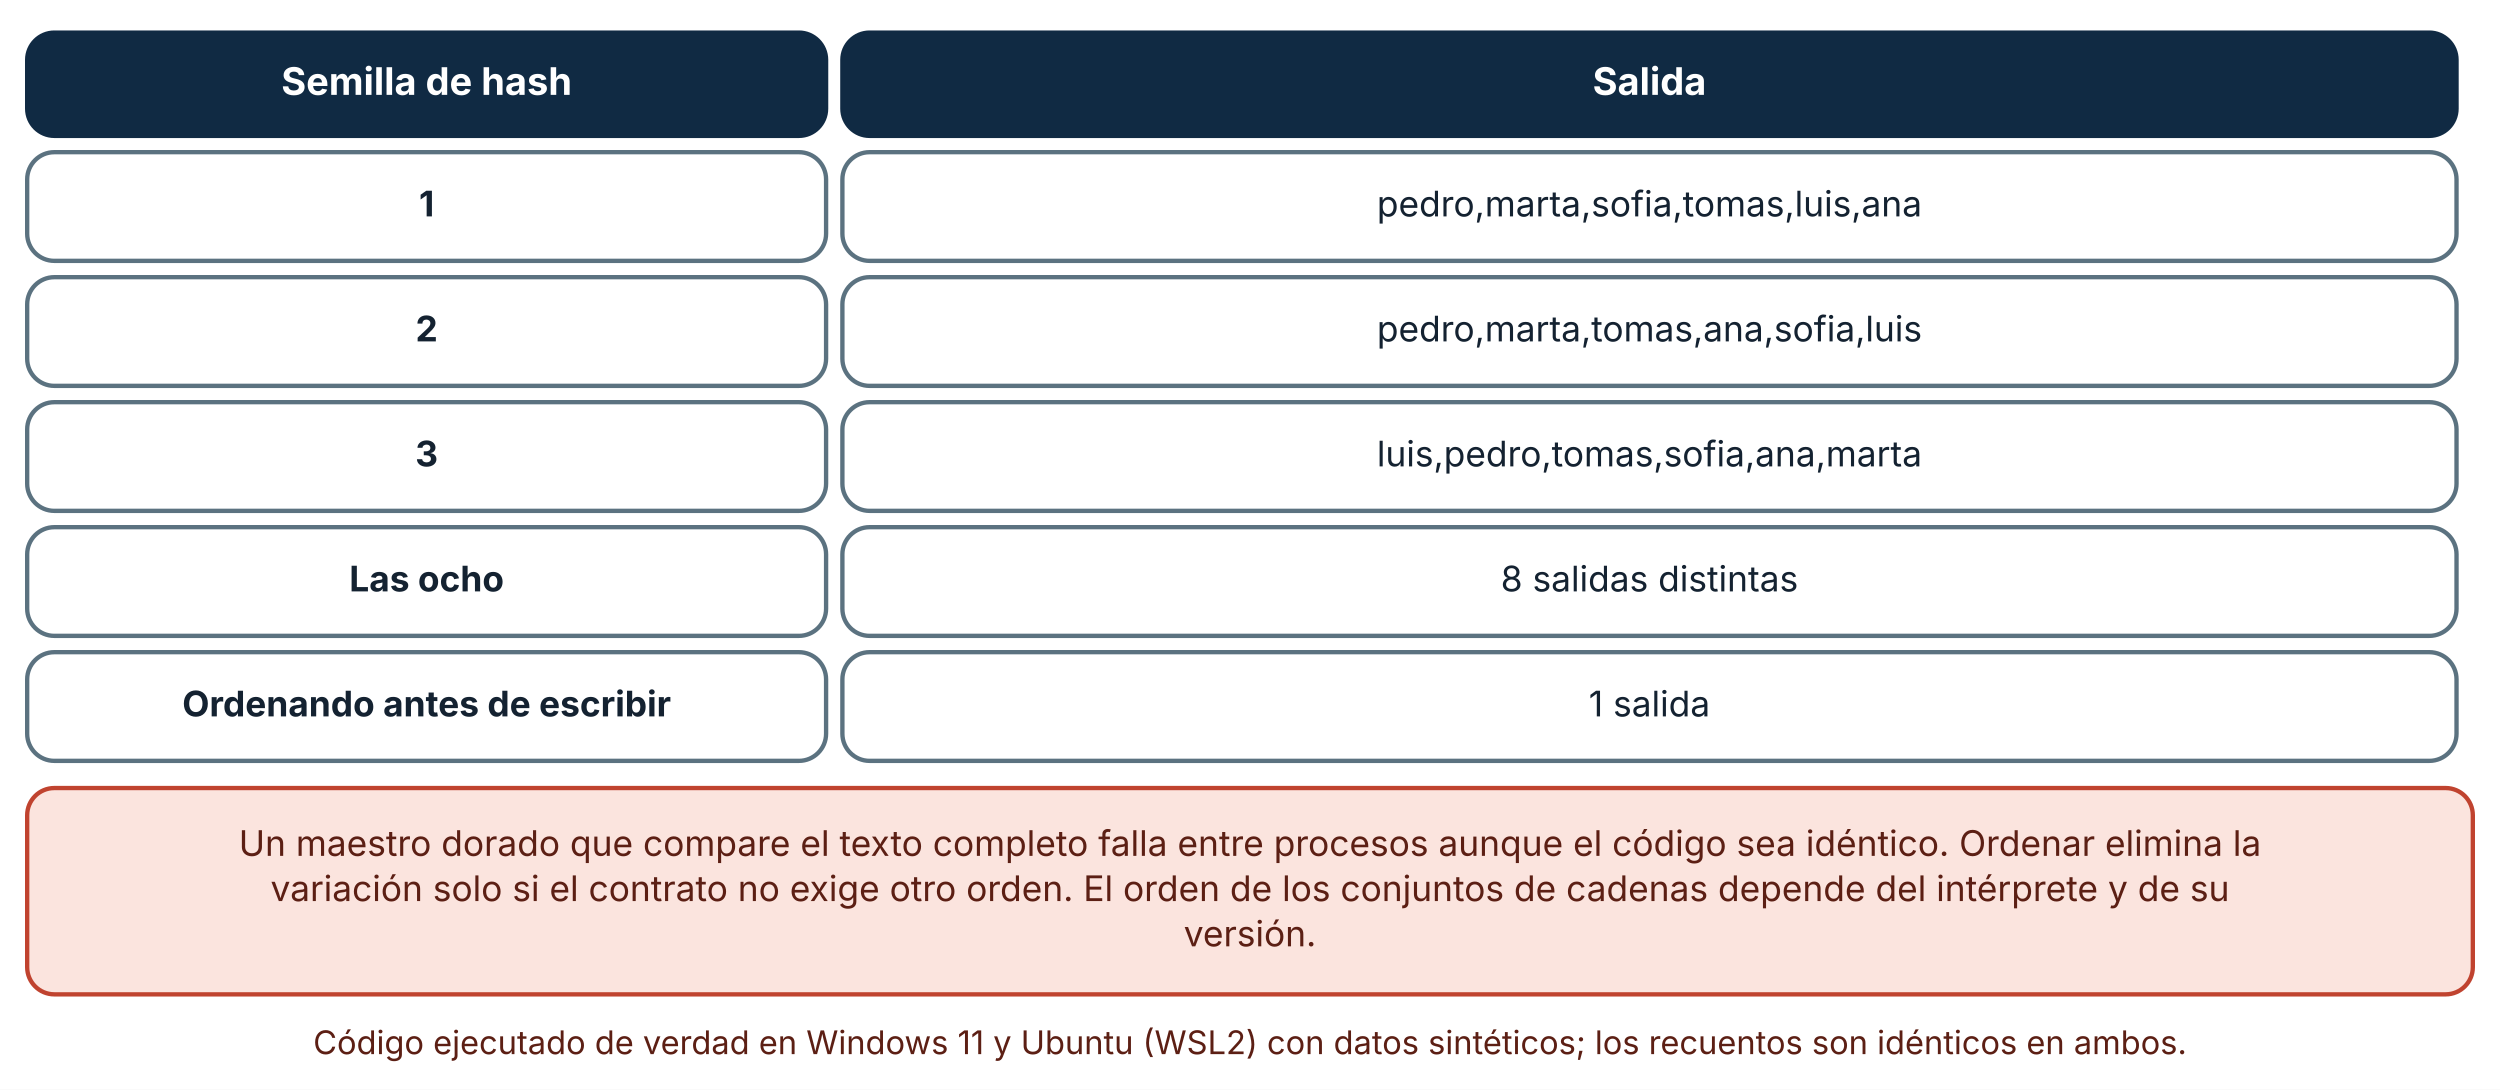
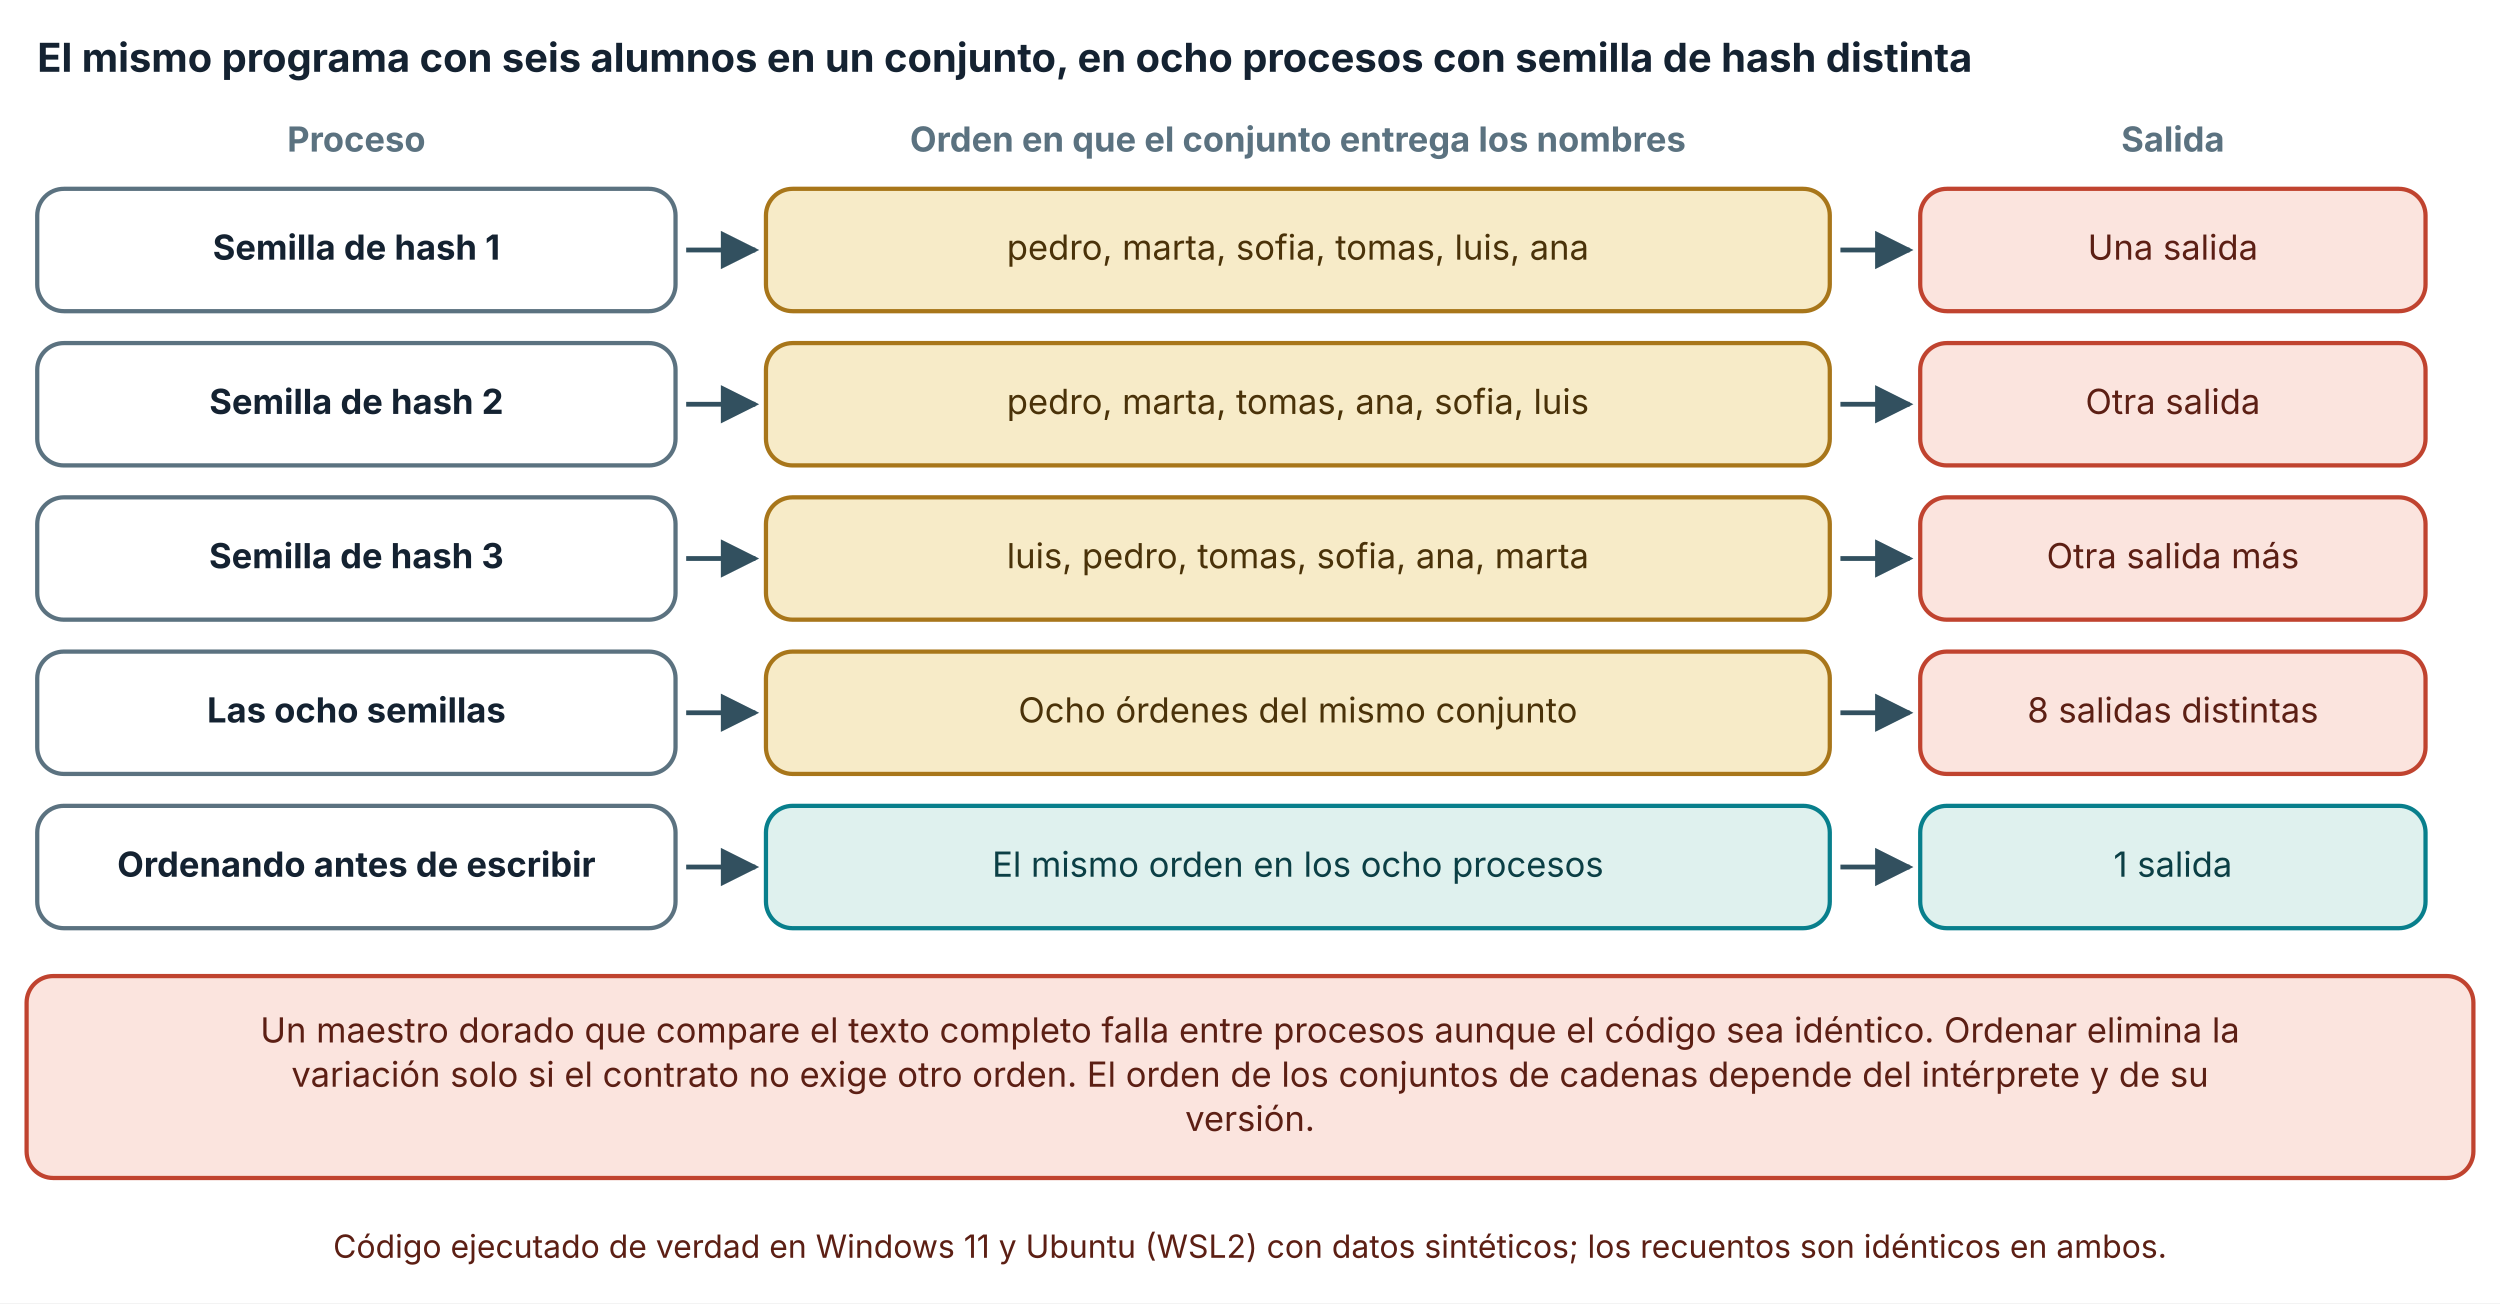
- <svg xmlns="http://www.w3.org/2000/svg" viewBox="0 0 920 401" width="920" height="401" role="img" aria-labelledby="t d" font-family="Inter, 'Segoe UI', system-ui, -apple-system, sans-serif">
+ <svg xmlns="http://www.w3.org/2000/svg" viewBox="0 0 940 490" width="940" height="490" role="img" aria-labelledby="t d" font-family="Inter, 'Segoe UI', system-ui, -apple-system, sans-serif">
  <defs>
    <marker id="arrow" viewBox="0 0 10 10" refX="9" refY="5" markerWidth="8" markerHeight="8" orient="auto-start-reverse">
      <path d="M0,0 L10,5 L0,10 z" fill="#32505f" />
    </marker>
    <marker id="arrow-coral" viewBox="0 0 10 10" refX="9" refY="5" markerWidth="8" markerHeight="8" orient="auto-start-reverse">
      <path d="M0,0 L10,5 L0,10 z" fill="#c0432f" />
    </marker>
  </defs>
-   <rect width="920" height="401" fill="#ffffff" />
-   <rect x="10" y="12" width="294" height="38" rx="10" fill="#102a43" stroke="#102a43" stroke-width="1.6" />
-   <text x="157" y="34.92" font-size="14" text-anchor="middle" font-weight="700" fill="#ffffff">
-     <tspan x="157" dy="0">Semilla de hash</tspan>
+   <rect width="940" height="490" fill="#ffffff" />
+   <text x="14" y="27" font-size="15" text-anchor="start" font-weight="700" fill="#142231">
+     <tspan x="14" dy="0">El mismo programa con seis alumnos en un conjunto, en ocho procesos con semilla de hash distinta</tspan>
  </text>
-   <rect x="310" y="12" width="594" height="38" rx="10" fill="#102a43" stroke="#102a43" stroke-width="1.6" />
-   <text x="607" y="34.92" font-size="14" text-anchor="middle" font-weight="700" fill="#ffffff">
-     <tspan x="607" dy="0">Salida</tspan>
+   <text x="134" y="57" font-size="13" text-anchor="middle" font-weight="700" fill="#5b7280">
+     <tspan x="134" dy="0">Proceso</tspan>
  </text>
-   <rect x="10" y="56" width="294" height="40" rx="10" fill="#ffffff" stroke="#5b7280" stroke-width="1.6" />
-   <text x="157" y="79.64" font-size="13" text-anchor="middle" font-weight="700" fill="#142231">
-     <tspan x="157" dy="0">1</tspan>
+   <text x="488" y="57" font-size="13" text-anchor="middle" font-weight="700" fill="#5b7280">
+     <tspan x="488" dy="0">Orden en que el conjunto entrega los nombres</tspan>
  </text>
-   <rect x="310" y="56" width="594" height="40" rx="10" fill="#ffffff" stroke="#5b7280" stroke-width="1.6" />
-   <text x="607" y="79.64" font-size="13" text-anchor="middle" font-weight="400" fill="#142231">
-     <tspan x="607" dy="0">pedro,marta,sofia,tomas,luis,ana</tspan>
+   <text x="817" y="57" font-size="13" text-anchor="middle" font-weight="700" fill="#5b7280">
+     <tspan x="817" dy="0">Salida</tspan>
  </text>
-   <rect x="10" y="102" width="294" height="40" rx="10" fill="#ffffff" stroke="#5b7280" stroke-width="1.6" />
-   <text x="157" y="125.64" font-size="13" text-anchor="middle" font-weight="700" fill="#142231">
-     <tspan x="157" dy="0">2</tspan>
+   <rect x="14" y="71" width="240" height="46" rx="10" fill="#ffffff" stroke="#5b7280" stroke-width="1.6" />
+   <text x="134" y="97.64" font-size="13" text-anchor="middle" font-weight="700" fill="#142231">
+     <tspan x="134" dy="0">Semilla de hash 1</tspan>
  </text>
-   <rect x="310" y="102" width="594" height="40" rx="10" fill="#ffffff" stroke="#5b7280" stroke-width="1.6" />
-   <text x="607" y="125.64" font-size="13" text-anchor="middle" font-weight="400" fill="#142231">
-     <tspan x="607" dy="0">pedro,marta,tomas,ana,sofia,luis</tspan>
+   <polyline points="258,94 284,94" fill="none" stroke="#32505f" stroke-width="1.8" marker-end="url(#arrow)" />
+   <rect x="288" y="71" width="400" height="46" rx="10" fill="#f7ebc8" stroke="#a8761a" stroke-width="1.6" />
+   <text x="488" y="97.64" font-size="13" text-anchor="middle" font-weight="400" fill="#4a3209">
+     <tspan x="488" dy="0">pedro, marta, sofia, tomas, luis, ana</tspan>
  </text>
-   <rect x="10" y="148" width="294" height="40" rx="10" fill="#ffffff" stroke="#5b7280" stroke-width="1.6" />
-   <text x="157" y="171.64" font-size="13" text-anchor="middle" font-weight="700" fill="#142231">
-     <tspan x="157" dy="0">3</tspan>
+   <polyline points="692,94 718,94" fill="none" stroke="#32505f" stroke-width="1.8" marker-end="url(#arrow)" />
+   <rect x="722" y="71" width="190" height="46" rx="10" fill="#fbe4de" stroke="#c0432f" stroke-width="1.6" />
+   <text x="817" y="97.64" font-size="13" text-anchor="middle" font-weight="400" fill="#5c1f14">
+     <tspan x="817" dy="0">Una salida</tspan>
  </text>
-   <rect x="310" y="148" width="594" height="40" rx="10" fill="#ffffff" stroke="#5b7280" stroke-width="1.6" />
-   <text x="607" y="171.64" font-size="13" text-anchor="middle" font-weight="400" fill="#142231">
-     <tspan x="607" dy="0">luis,pedro,tomas,sofia,ana,marta</tspan>
+   <rect x="14" y="129" width="240" height="46" rx="10" fill="#ffffff" stroke="#5b7280" stroke-width="1.6" />
+   <text x="134" y="155.64" font-size="13" text-anchor="middle" font-weight="700" fill="#142231">
+     <tspan x="134" dy="0">Semilla de hash 2</tspan>
  </text>
-   <rect x="10" y="194" width="294" height="40" rx="10" fill="#ffffff" stroke="#5b7280" stroke-width="1.6" />
-   <text x="157" y="217.64" font-size="13" text-anchor="middle" font-weight="700" fill="#142231">
-     <tspan x="157" dy="0">Las ocho</tspan>
+   <polyline points="258,152 284,152" fill="none" stroke="#32505f" stroke-width="1.8" marker-end="url(#arrow)" />
+   <rect x="288" y="129" width="400" height="46" rx="10" fill="#f7ebc8" stroke="#a8761a" stroke-width="1.6" />
+   <text x="488" y="155.64" font-size="13" text-anchor="middle" font-weight="400" fill="#4a3209">
+     <tspan x="488" dy="0">pedro, marta, tomas, ana, sofia, luis</tspan>
  </text>
-   <rect x="310" y="194" width="594" height="40" rx="10" fill="#ffffff" stroke="#5b7280" stroke-width="1.6" />
-   <text x="607" y="217.64" font-size="13" text-anchor="middle" font-weight="400" fill="#142231">
-     <tspan x="607" dy="0">8 salidas distintas</tspan>
+   <polyline points="692,152 718,152" fill="none" stroke="#32505f" stroke-width="1.8" marker-end="url(#arrow)" />
+   <rect x="722" y="129" width="190" height="46" rx="10" fill="#fbe4de" stroke="#c0432f" stroke-width="1.6" />
+   <text x="817" y="155.64" font-size="13" text-anchor="middle" font-weight="400" fill="#5c1f14">
+     <tspan x="817" dy="0">Otra salida</tspan>
  </text>
-   <rect x="10" y="240" width="294" height="40" rx="10" fill="#ffffff" stroke="#5b7280" stroke-width="1.6" />
-   <text x="157" y="263.64" font-size="13" text-anchor="middle" font-weight="700" fill="#142231">
-     <tspan x="157" dy="0">Ordenando antes de escribir</tspan>
+   <rect x="14" y="187" width="240" height="46" rx="10" fill="#ffffff" stroke="#5b7280" stroke-width="1.6" />
+   <text x="134" y="213.64" font-size="13" text-anchor="middle" font-weight="700" fill="#142231">
+     <tspan x="134" dy="0">Semilla de hash 3</tspan>
  </text>
-   <rect x="310" y="240" width="594" height="40" rx="10" fill="#ffffff" stroke="#5b7280" stroke-width="1.6" />
-   <text x="607" y="263.64" font-size="13" text-anchor="middle" font-weight="400" fill="#142231">
-     <tspan x="607" dy="0">1 salida</tspan>
+   <polyline points="258,210 284,210" fill="none" stroke="#32505f" stroke-width="1.8" marker-end="url(#arrow)" />
+   <rect x="288" y="187" width="400" height="46" rx="10" fill="#f7ebc8" stroke="#a8761a" stroke-width="1.6" />
+   <text x="488" y="213.64" font-size="13" text-anchor="middle" font-weight="400" fill="#4a3209">
+     <tspan x="488" dy="0">luis, pedro, tomas, sofia, ana, marta</tspan>
  </text>
-   <rect x="10" y="290" width="900" height="75.92" rx="10" fill="#fbe4de" stroke="#c0432f" stroke-width="1.6" />
-   <text x="460" y="314.96" font-size="13" text-anchor="middle" font-weight="400" fill="#5c1f14">
-     <tspan x="460" dy="0">Un maestro dorado que compare el texto completo falla entre procesos aunque el código sea idéntico. Ordenar elimina la</tspan>
+   <polyline points="692,210 718,210" fill="none" stroke="#32505f" stroke-width="1.8" marker-end="url(#arrow)" />
+   <rect x="722" y="187" width="190" height="46" rx="10" fill="#fbe4de" stroke="#c0432f" stroke-width="1.6" />
+   <text x="817" y="213.64" font-size="13" text-anchor="middle" font-weight="400" fill="#5c1f14">
+     <tspan x="817" dy="0">Otra salida más</tspan>
  </text>
-   <text x="460" y="331.6" font-size="13" text-anchor="middle" font-weight="400" fill="#5c1f14">
-     <tspan x="460" dy="0">variación solo si el contrato no exige otro orden. El orden de los conjuntos de cadenas depende del intérprete y de su</tspan>
+   <rect x="14" y="245" width="240" height="46" rx="10" fill="#ffffff" stroke="#5b7280" stroke-width="1.6" />
+   <text x="134" y="271.64" font-size="13" text-anchor="middle" font-weight="700" fill="#142231">
+     <tspan x="134" dy="0">Las ocho semillas</tspan>
  </text>
-   <text x="460" y="348.24" font-size="13" text-anchor="middle" font-weight="400" fill="#5c1f14">
-     <tspan x="460" dy="0">versión.</tspan>
+   <polyline points="258,268 284,268" fill="none" stroke="#32505f" stroke-width="1.8" marker-end="url(#arrow)" />
+   <rect x="288" y="245" width="400" height="46" rx="10" fill="#f7ebc8" stroke="#a8761a" stroke-width="1.6" />
+   <text x="488" y="271.64" font-size="13" text-anchor="middle" font-weight="400" fill="#4a3209">
+     <tspan x="488" dy="0">Ocho órdenes del mismo conjunto</tspan>
  </text>
-   <text x="460" y="387.92" font-size="12" text-anchor="middle" font-weight="400" fill="#5c1f14">
-     <tspan x="460" dy="0">Código ejecutado de verdad en Windows 11 y Ubuntu (WSL2) con datos sintéticos; los recuentos son idénticos en ambos.</tspan>
+   <polyline points="692,268 718,268" fill="none" stroke="#32505f" stroke-width="1.8" marker-end="url(#arrow)" />
+   <rect x="722" y="245" width="190" height="46" rx="10" fill="#fbe4de" stroke="#c0432f" stroke-width="1.6" />
+   <text x="817" y="271.64" font-size="13" text-anchor="middle" font-weight="400" fill="#5c1f14">
+     <tspan x="817" dy="0">8 salidas distintas</tspan>
+   </text>
+   <rect x="14" y="303" width="240" height="46" rx="10" fill="#ffffff" stroke="#5b7280" stroke-width="1.6" />
+   <text x="134" y="329.64" font-size="13" text-anchor="middle" font-weight="700" fill="#142231">
+     <tspan x="134" dy="0">Ordenando antes de escribir</tspan>
+   </text>
+   <polyline points="258,326 284,326" fill="none" stroke="#32505f" stroke-width="1.8" marker-end="url(#arrow)" />
+   <rect x="288" y="303" width="400" height="46" rx="10" fill="#dff1ee" stroke="#087f8c" stroke-width="1.6" />
+   <text x="488" y="329.64" font-size="13" text-anchor="middle" font-weight="400" fill="#0b3f45">
+     <tspan x="488" dy="0">El mismo orden en los ocho procesos</tspan>
+   </text>
+   <polyline points="692,326 718,326" fill="none" stroke="#32505f" stroke-width="1.8" marker-end="url(#arrow)" />
+   <rect x="722" y="303" width="190" height="46" rx="10" fill="#dff1ee" stroke="#087f8c" stroke-width="1.6" />
+   <text x="817" y="329.64" font-size="13" text-anchor="middle" font-weight="400" fill="#0b3f45">
+     <tspan x="817" dy="0">1 salida</tspan>
+   </text>
+   <rect x="10" y="367" width="920" height="75.92" rx="10" fill="#fbe4de" stroke="#c0432f" stroke-width="1.6" />
+   <text x="470" y="391.96" font-size="13" text-anchor="middle" font-weight="400" fill="#5c1f14">
+     <tspan x="470" dy="0">Un maestro dorado que compare el texto completo falla entre procesos aunque el código sea idéntico. Ordenar elimina la</tspan>
+   </text>
+   <text x="470" y="408.6" font-size="13" text-anchor="middle" font-weight="400" fill="#5c1f14">
+     <tspan x="470" dy="0">variación solo si el contrato no exige otro orden. El orden de los conjuntos de cadenas depende del intérprete y de su</tspan>
+   </text>
+   <text x="470" y="425.24" font-size="13" text-anchor="middle" font-weight="400" fill="#5c1f14">
+     <tspan x="470" dy="0">versión.</tspan>
+   </text>
+   <text x="470" y="472.92" font-size="12" text-anchor="middle" font-weight="400" fill="#5c1f14">
+     <tspan x="470" dy="0">Código ejecutado de verdad en Windows 11 y Ubuntu (WSL2) con datos sintéticos; los recuentos son idénticos en ambos.</tspan>
  </text>
</svg>
